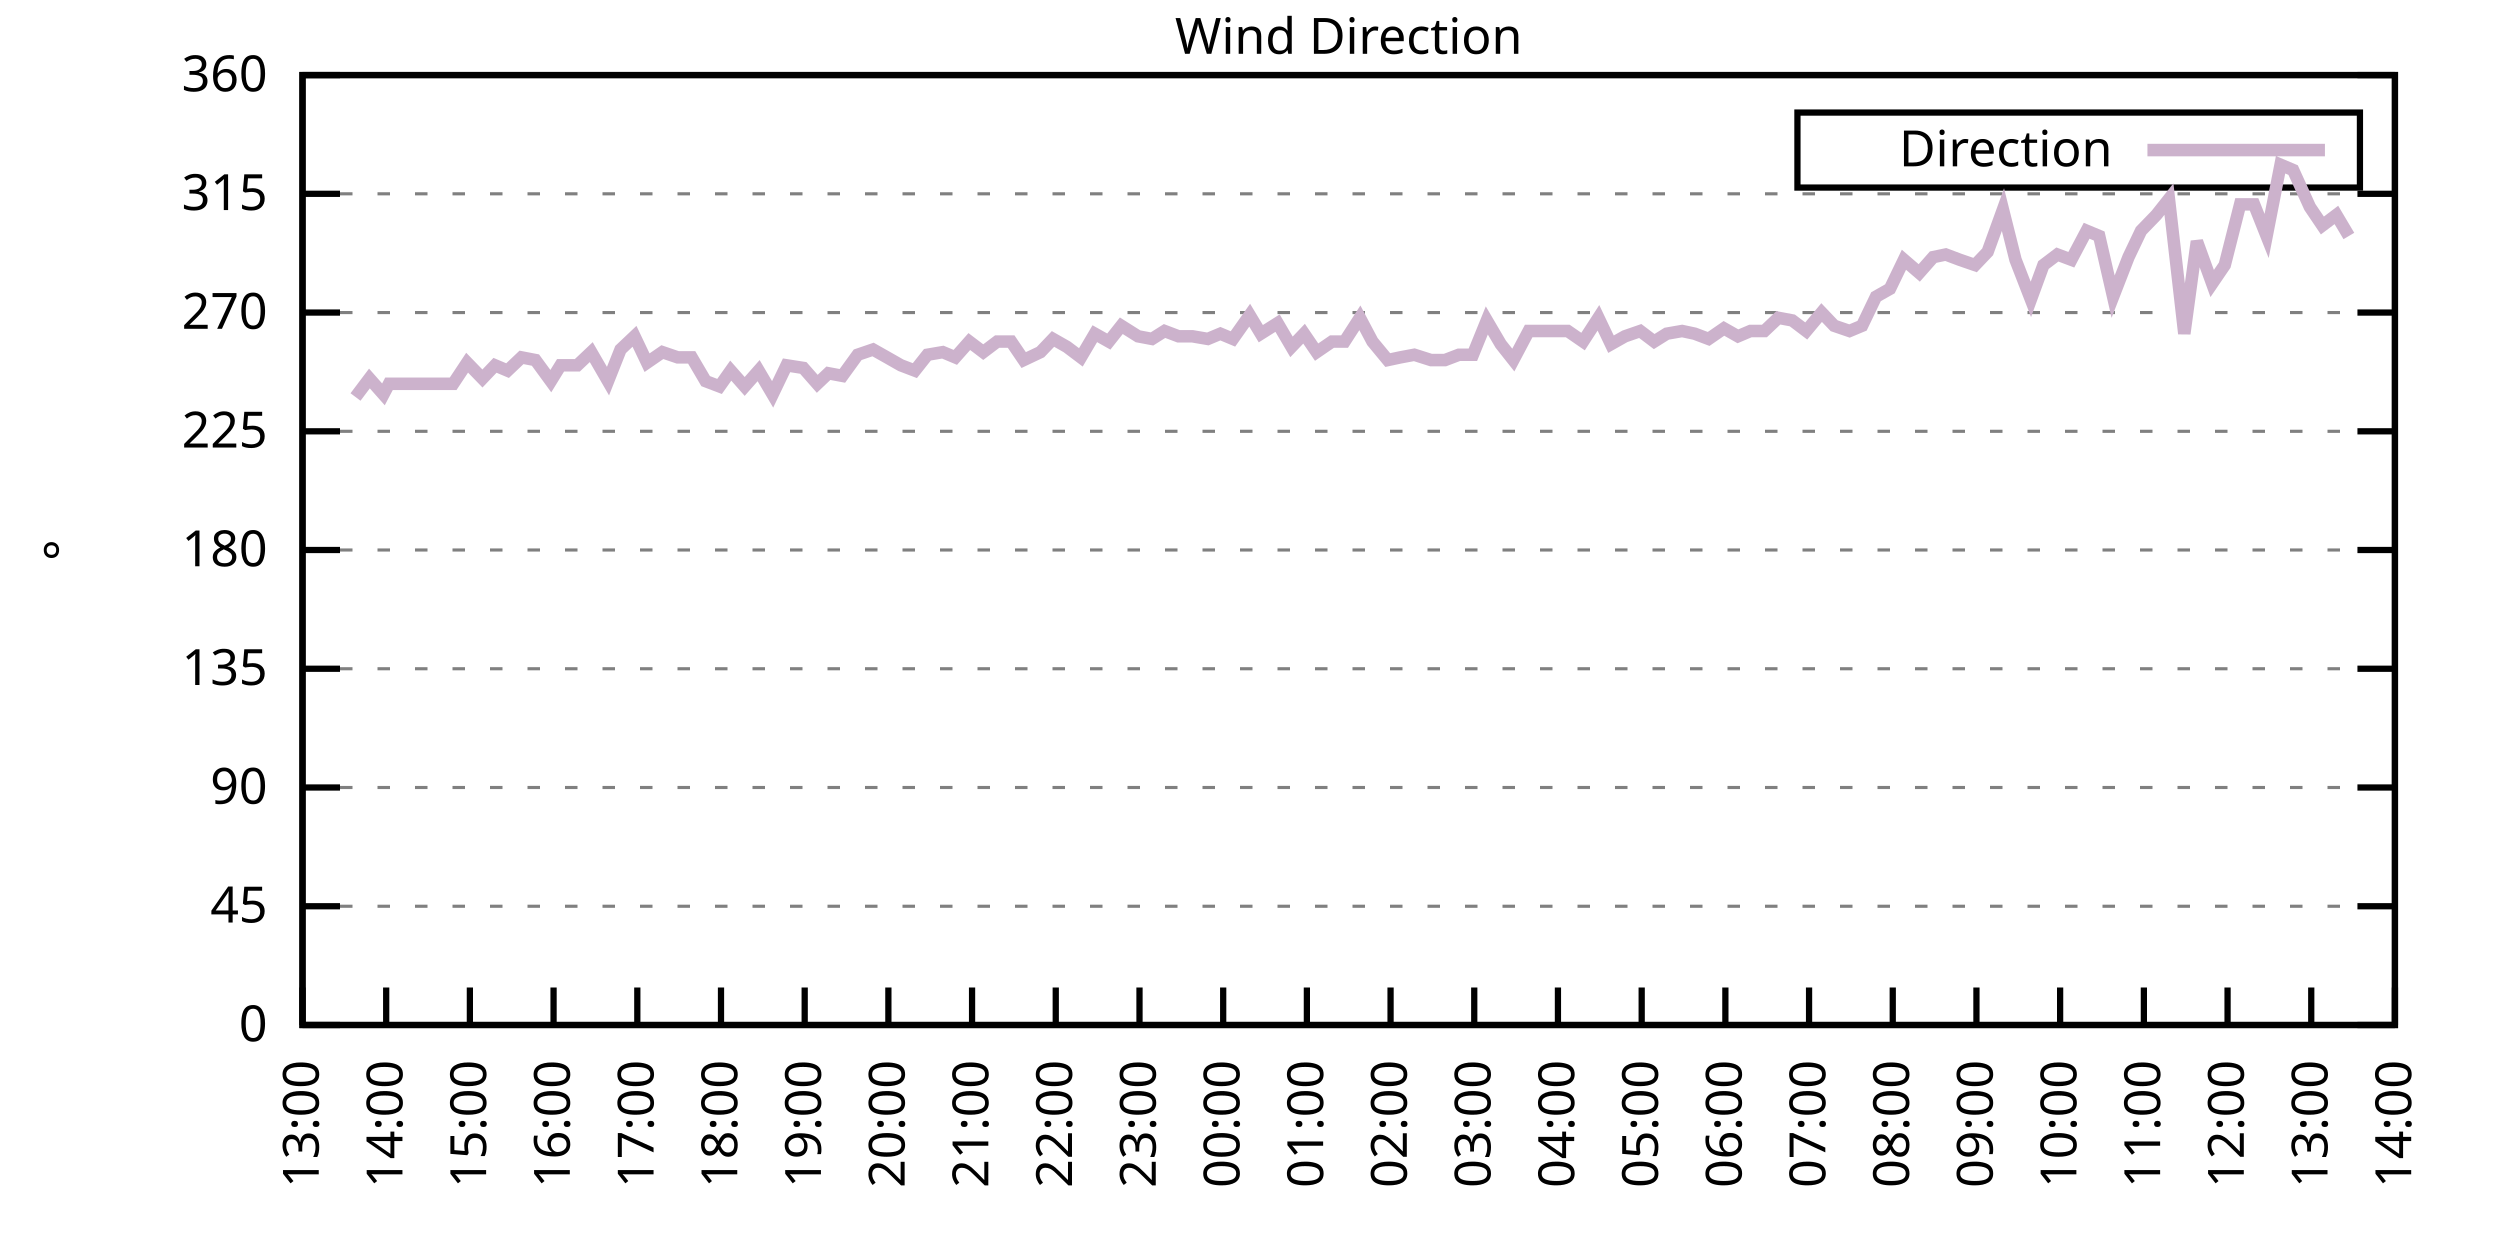
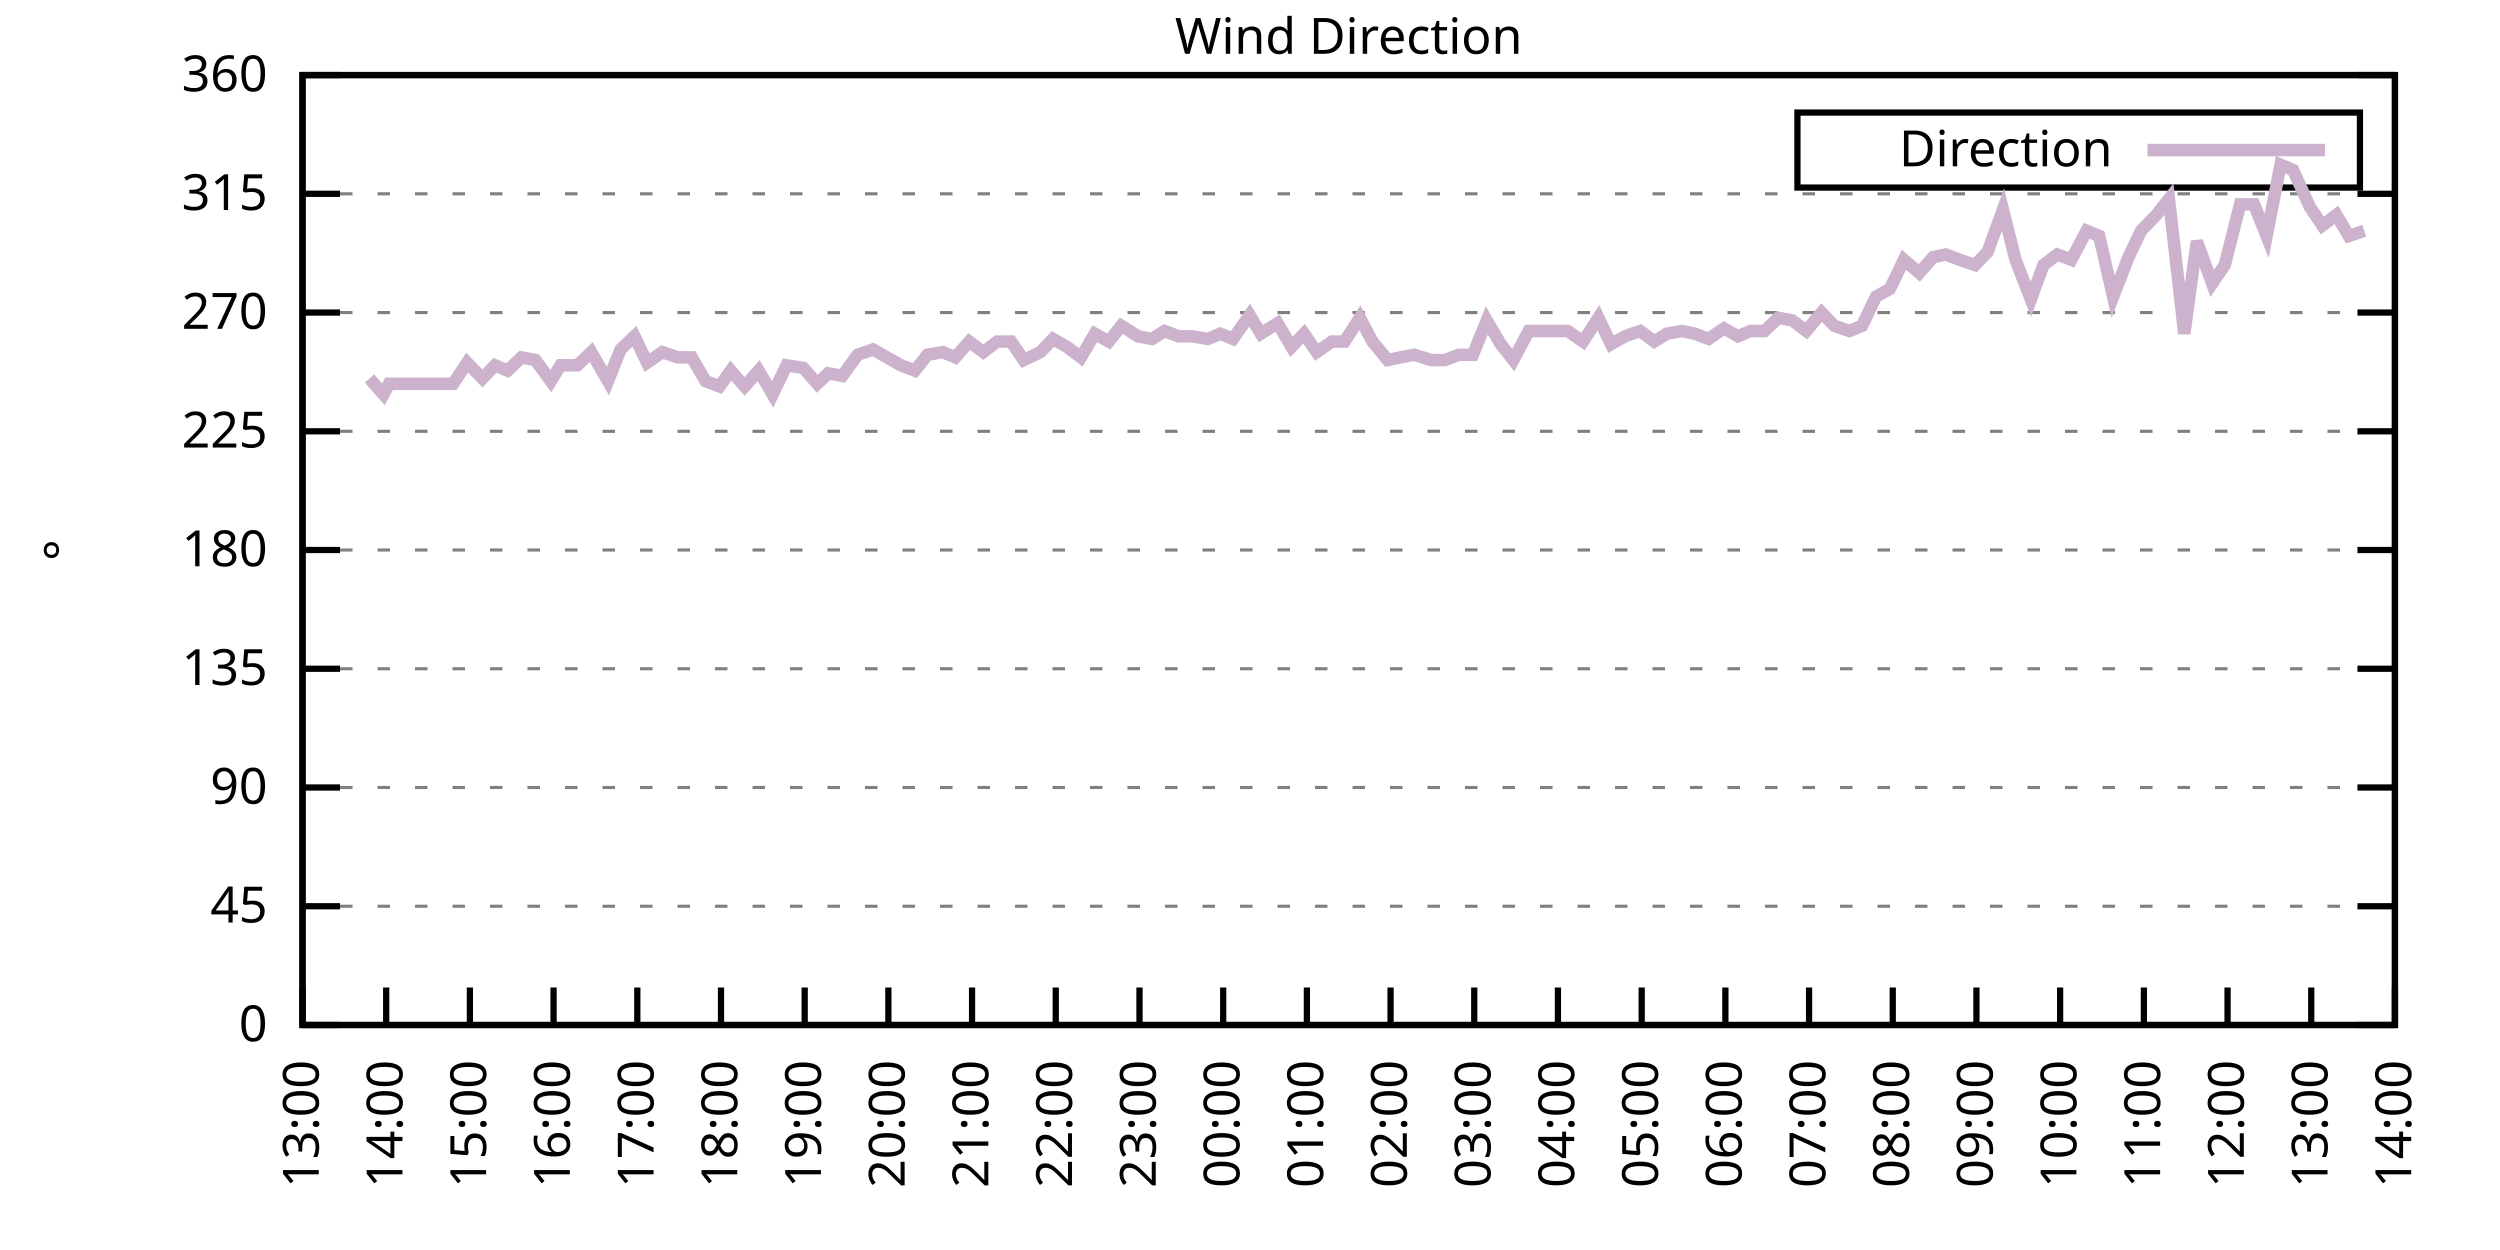
<svg xmlns="http://www.w3.org/2000/svg" xmlns:xlink="http://www.w3.org/1999/xlink" width="400" height="200" viewBox="0 0 400 200">
  <g id="gnuplot_canvas">
    <rect x="0" y="0" width="400" height="200" fill="none" />
    <defs>
      <circle id="gpDot" r="0.5" stroke-width="0.5" stroke="currentColor" />
      <path id="gpPt0" stroke-width="0.333" stroke="currentColor" d="M-1,0 h2 M0,-1 v2" />
      <path id="gpPt1" stroke-width="0.333" stroke="currentColor" d="M-1,-1 L1,1 M1,-1 L-1,1" />
      <path id="gpPt2" stroke-width="0.333" stroke="currentColor" d="M-1,0 L1,0 M0,-1 L0,1 M-1,-1 L1,1 M-1,1 L1,-1" />
      <rect id="gpPt3" stroke-width="0.333" stroke="currentColor" x="-1" y="-1" width="2" height="2" />
      <rect id="gpPt4" stroke-width="0.333" stroke="currentColor" fill="currentColor" x="-1" y="-1" width="2" height="2" />
      <circle id="gpPt5" stroke-width="0.333" stroke="currentColor" cx="0" cy="0" r="1" />
      <use xlink:href="#gpPt5" id="gpPt6" fill="currentColor" stroke="none" />
      <path id="gpPt7" stroke-width="0.333" stroke="currentColor" d="M0,-1.33 L-1.33,0.67 L1.33,0.67 z" />
      <use xlink:href="#gpPt7" id="gpPt8" fill="currentColor" stroke="none" />
      <use xlink:href="#gpPt7" id="gpPt9" stroke="currentColor" transform="rotate(180)" />
      <use xlink:href="#gpPt9" id="gpPt10" fill="currentColor" stroke="none" />
      <use xlink:href="#gpPt3" id="gpPt11" stroke="currentColor" transform="rotate(45)" />
      <use xlink:href="#gpPt11" id="gpPt12" fill="currentColor" stroke="none" />
      <path id="gpPt13" stroke-width="0.333" stroke="currentColor" d="M0,1.330 L1.265,0.411 L0.782,-1.067 L-0.782,-1.076 L-1.265,0.411 z" />
      <use xlink:href="#gpPt13" id="gpPt14" fill="currentColor" stroke="none" />
      <filter id="textbox" filterUnits="objectBoundingBox" x="0" y="0" height="1" width="1">
        <feFlood flood-color="white" flood-opacity="1" result="bgnd" />
        <feComposite in="SourceGraphic" in2="bgnd" operator="atop" />
      </filter>
      <filter id="greybox" filterUnits="objectBoundingBox" x="0" y="0" height="1" width="1">
        <feFlood flood-color="lightgrey" flood-opacity="1" result="grey" />
        <feComposite in="SourceGraphic" in2="grey" operator="atop" />
      </filter>
    </defs>
    <g fill="none" color="white" stroke="currentColor" stroke-width="1.00" stroke-linecap="butt" stroke-linejoin="miter">
</g>
    <g fill="none" color="black" stroke="currentColor" stroke-width="1.00" stroke-linecap="butt" stroke-linejoin="miter">
      <g stroke="none" shape-rendering="crispEdges">
        <polygon fill="rgb(255, 255, 255)" points="48.40,164.00 383.18,164.00 383.18,12.02 48.40,12.02 " />
      </g>
    </g>
    <g fill="none" color="black" stroke="currentColor" stroke-width="1.00" stroke-linecap="butt" stroke-linejoin="miter">
</g>
    <g fill="none" color="black" stroke="black" stroke-width="0.50" stroke-linecap="butt" stroke-linejoin="miter">
</g>
    <g fill="none" color="gray" stroke="currentColor" stroke-width="0.50" stroke-linecap="butt" stroke-linejoin="miter">
      <path stroke="gray" stroke-dasharray="2,4" class="gridline" d="M48.40,164.00 L383.19,164.00  " />
    </g>
    <g fill="none" color="gray" stroke="gray" stroke-width="1.00" stroke-linecap="butt" stroke-linejoin="miter">
</g>
    <g fill="none" color="black" stroke="currentColor" stroke-width="1.00" stroke-linecap="butt" stroke-linejoin="miter">
      <path stroke="black" d="M48.40,164.00 L54.40,164.00 M383.19,164.00 L377.19,164.00  " />
      <g transform="translate(42.80,166.60)" stroke="none" fill="black" font-family="Sans" font-size="8.00" text-anchor="end">
        <text>
          <tspan font-family="Sans"> 0</tspan>
        </text>
      </g>
    </g>
    <g fill="none" color="black" stroke="currentColor" stroke-width="1.00" stroke-linecap="butt" stroke-linejoin="miter">
</g>
    <g fill="none" color="black" stroke="black" stroke-width="0.50" stroke-linecap="butt" stroke-linejoin="miter">
</g>
    <g fill="none" color="gray" stroke="currentColor" stroke-width="0.50" stroke-linecap="butt" stroke-linejoin="miter">
      <path stroke="gray" stroke-dasharray="2,4" class="gridline" d="M48.40,145.00 L383.19,145.00  " />
    </g>
    <g fill="none" color="gray" stroke="gray" stroke-width="1.00" stroke-linecap="butt" stroke-linejoin="miter">
</g>
    <g fill="none" color="black" stroke="currentColor" stroke-width="1.00" stroke-linecap="butt" stroke-linejoin="miter">
      <path stroke="black" d="M48.40,145.00 L54.40,145.00 M383.19,145.00 L377.19,145.00  " />
      <g transform="translate(42.80,147.60)" stroke="none" fill="black" font-family="Sans" font-size="8.00" text-anchor="end">
        <text>
          <tspan font-family="Sans"> 45</tspan>
        </text>
      </g>
    </g>
    <g fill="none" color="black" stroke="currentColor" stroke-width="1.00" stroke-linecap="butt" stroke-linejoin="miter">
</g>
    <g fill="none" color="black" stroke="black" stroke-width="0.50" stroke-linecap="butt" stroke-linejoin="miter">
</g>
    <g fill="none" color="gray" stroke="currentColor" stroke-width="0.50" stroke-linecap="butt" stroke-linejoin="miter">
      <path stroke="gray" stroke-dasharray="2,4" class="gridline" d="M48.40,126.00 L383.19,126.00  " />
    </g>
    <g fill="none" color="gray" stroke="gray" stroke-width="1.00" stroke-linecap="butt" stroke-linejoin="miter">
</g>
    <g fill="none" color="black" stroke="currentColor" stroke-width="1.00" stroke-linecap="butt" stroke-linejoin="miter">
      <path stroke="black" d="M48.40,126.00 L54.40,126.00 M383.19,126.00 L377.19,126.00  " />
      <g transform="translate(42.80,128.60)" stroke="none" fill="black" font-family="Sans" font-size="8.00" text-anchor="end">
        <text>
          <tspan font-family="Sans"> 90</tspan>
        </text>
      </g>
    </g>
    <g fill="none" color="black" stroke="currentColor" stroke-width="1.00" stroke-linecap="butt" stroke-linejoin="miter">
</g>
    <g fill="none" color="black" stroke="black" stroke-width="0.50" stroke-linecap="butt" stroke-linejoin="miter">
</g>
    <g fill="none" color="gray" stroke="currentColor" stroke-width="0.50" stroke-linecap="butt" stroke-linejoin="miter">
      <path stroke="gray" stroke-dasharray="2,4" class="gridline" d="M48.40,107.00 L383.19,107.00  " />
    </g>
    <g fill="none" color="gray" stroke="gray" stroke-width="1.00" stroke-linecap="butt" stroke-linejoin="miter">
</g>
    <g fill="none" color="black" stroke="currentColor" stroke-width="1.00" stroke-linecap="butt" stroke-linejoin="miter">
      <path stroke="black" d="M48.40,107.00 L54.40,107.00 M383.19,107.00 L377.19,107.00  " />
      <g transform="translate(42.80,109.60)" stroke="none" fill="black" font-family="Sans" font-size="8.00" text-anchor="end">
        <text>
          <tspan font-family="Sans"> 135</tspan>
        </text>
      </g>
    </g>
    <g fill="none" color="black" stroke="currentColor" stroke-width="1.00" stroke-linecap="butt" stroke-linejoin="miter">
</g>
    <g fill="none" color="black" stroke="black" stroke-width="0.50" stroke-linecap="butt" stroke-linejoin="miter">
</g>
    <g fill="none" color="gray" stroke="currentColor" stroke-width="0.50" stroke-linecap="butt" stroke-linejoin="miter">
      <path stroke="gray" stroke-dasharray="2,4" class="gridline" d="M48.40,88.00 L383.19,88.00  " />
    </g>
    <g fill="none" color="gray" stroke="gray" stroke-width="1.00" stroke-linecap="butt" stroke-linejoin="miter">
</g>
    <g fill="none" color="black" stroke="currentColor" stroke-width="1.00" stroke-linecap="butt" stroke-linejoin="miter">
      <path stroke="black" d="M48.40,88.00 L54.40,88.00 M383.19,88.00 L377.19,88.00  " />
      <g transform="translate(42.80,90.60)" stroke="none" fill="black" font-family="Sans" font-size="8.00" text-anchor="end">
        <text>
          <tspan font-family="Sans"> 180</tspan>
        </text>
      </g>
    </g>
    <g fill="none" color="black" stroke="currentColor" stroke-width="1.00" stroke-linecap="butt" stroke-linejoin="miter">
</g>
    <g fill="none" color="black" stroke="black" stroke-width="0.50" stroke-linecap="butt" stroke-linejoin="miter">
</g>
    <g fill="none" color="gray" stroke="currentColor" stroke-width="0.50" stroke-linecap="butt" stroke-linejoin="miter">
      <path stroke="gray" stroke-dasharray="2,4" class="gridline" d="M48.40,69.01 L383.19,69.01  " />
    </g>
    <g fill="none" color="gray" stroke="gray" stroke-width="1.00" stroke-linecap="butt" stroke-linejoin="miter">
</g>
    <g fill="none" color="black" stroke="currentColor" stroke-width="1.00" stroke-linecap="butt" stroke-linejoin="miter">
      <path stroke="black" d="M48.40,69.01 L54.40,69.01 M383.19,69.01 L377.19,69.01  " />
      <g transform="translate(42.80,71.61)" stroke="none" fill="black" font-family="Sans" font-size="8.00" text-anchor="end">
        <text>
          <tspan font-family="Sans"> 225</tspan>
        </text>
      </g>
    </g>
    <g fill="none" color="black" stroke="currentColor" stroke-width="1.00" stroke-linecap="butt" stroke-linejoin="miter">
</g>
    <g fill="none" color="black" stroke="black" stroke-width="0.50" stroke-linecap="butt" stroke-linejoin="miter">
</g>
    <g fill="none" color="gray" stroke="currentColor" stroke-width="0.50" stroke-linecap="butt" stroke-linejoin="miter">
      <path stroke="gray" stroke-dasharray="2,4" class="gridline" d="M48.40,50.01 L383.19,50.01  " />
    </g>
    <g fill="none" color="gray" stroke="gray" stroke-width="1.00" stroke-linecap="butt" stroke-linejoin="miter">
</g>
    <g fill="none" color="black" stroke="currentColor" stroke-width="1.00" stroke-linecap="butt" stroke-linejoin="miter">
      <path stroke="black" d="M48.40,50.01 L54.40,50.01 M383.19,50.01 L377.19,50.01  " />
      <g transform="translate(42.80,52.61)" stroke="none" fill="black" font-family="Sans" font-size="8.00" text-anchor="end">
        <text>
          <tspan font-family="Sans"> 270</tspan>
        </text>
      </g>
    </g>
    <g fill="none" color="black" stroke="currentColor" stroke-width="1.00" stroke-linecap="butt" stroke-linejoin="miter">
</g>
    <g fill="none" color="black" stroke="black" stroke-width="0.50" stroke-linecap="butt" stroke-linejoin="miter">
</g>
    <g fill="none" color="gray" stroke="currentColor" stroke-width="0.50" stroke-linecap="butt" stroke-linejoin="miter">
      <path stroke="gray" stroke-dasharray="2,4" class="gridline" d="M48.40,31.01 L383.19,31.01  " />
    </g>
    <g fill="none" color="gray" stroke="gray" stroke-width="1.00" stroke-linecap="butt" stroke-linejoin="miter">
</g>
    <g fill="none" color="black" stroke="currentColor" stroke-width="1.00" stroke-linecap="butt" stroke-linejoin="miter">
      <path stroke="black" d="M48.40,31.01 L54.40,31.01 M383.19,31.01 L377.19,31.01  " />
      <g transform="translate(42.80,33.61)" stroke="none" fill="black" font-family="Sans" font-size="8.00" text-anchor="end">
        <text>
          <tspan font-family="Sans"> 315</tspan>
        </text>
      </g>
    </g>
    <g fill="none" color="black" stroke="currentColor" stroke-width="1.00" stroke-linecap="butt" stroke-linejoin="miter">
</g>
    <g fill="none" color="black" stroke="black" stroke-width="0.50" stroke-linecap="butt" stroke-linejoin="miter">
</g>
    <g fill="none" color="gray" stroke="currentColor" stroke-width="0.50" stroke-linecap="butt" stroke-linejoin="miter">
      <path stroke="gray" stroke-dasharray="2,4" class="gridline" d="M48.40,12.01 L383.19,12.01  " />
    </g>
    <g fill="none" color="gray" stroke="gray" stroke-width="1.00" stroke-linecap="butt" stroke-linejoin="miter">
</g>
    <g fill="none" color="black" stroke="currentColor" stroke-width="1.00" stroke-linecap="butt" stroke-linejoin="miter">
      <path stroke="black" d="M48.40,12.01 L54.40,12.01 M383.19,12.01 L377.19,12.01  " />
      <g transform="translate(42.80,14.61)" stroke="none" fill="black" font-family="Sans" font-size="8.00" text-anchor="end">
        <text>
          <tspan font-family="Sans"> 360</tspan>
        </text>
      </g>
    </g>
    <g fill="none" color="black" stroke="currentColor" stroke-width="1.00" stroke-linecap="butt" stroke-linejoin="miter">
      <path stroke="black" d="M48.40,164.00 L48.40,158.00  " />
      <g transform="translate(51.00,169.60) rotate(270.00)" stroke="none" fill="black" font-family="Sans" font-size="8.00" text-anchor="end">
        <text>
          <tspan font-family="Sans">13:00</tspan>
        </text>
      </g>
    </g>
    <g fill="none" color="black" stroke="currentColor" stroke-width="1.00" stroke-linecap="butt" stroke-linejoin="miter">
      <path stroke="black" d="M61.79,164.00 L61.79,158.00  " />
      <g transform="translate(64.39,169.60) rotate(270.00)" stroke="none" fill="black" font-family="Sans" font-size="8.00" text-anchor="end">
        <text>
          <tspan font-family="Sans">14:00</tspan>
        </text>
      </g>
    </g>
    <g fill="none" color="black" stroke="currentColor" stroke-width="1.00" stroke-linecap="butt" stroke-linejoin="miter">
      <path stroke="black" d="M75.18,164.00 L75.18,158.00  " />
      <g transform="translate(77.78,169.60) rotate(270.00)" stroke="none" fill="black" font-family="Sans" font-size="8.00" text-anchor="end">
        <text>
          <tspan font-family="Sans">15:00</tspan>
        </text>
      </g>
    </g>
    <g fill="none" color="black" stroke="currentColor" stroke-width="1.00" stroke-linecap="butt" stroke-linejoin="miter">
      <path stroke="black" d="M88.57,164.00 L88.57,158.00  " />
      <g transform="translate(91.17,169.60) rotate(270.00)" stroke="none" fill="black" font-family="Sans" font-size="8.00" text-anchor="end">
        <text>
          <tspan font-family="Sans">16:00</tspan>
        </text>
      </g>
    </g>
    <g fill="none" color="black" stroke="currentColor" stroke-width="1.00" stroke-linecap="butt" stroke-linejoin="miter">
      <path stroke="black" d="M101.97,164.00 L101.97,158.00  " />
      <g transform="translate(104.57,169.60) rotate(270.00)" stroke="none" fill="black" font-family="Sans" font-size="8.00" text-anchor="end">
        <text>
          <tspan font-family="Sans">17:00</tspan>
        </text>
      </g>
    </g>
    <g fill="none" color="black" stroke="currentColor" stroke-width="1.00" stroke-linecap="butt" stroke-linejoin="miter">
      <path stroke="black" d="M115.36,164.00 L115.36,158.00  " />
      <g transform="translate(117.96,169.60) rotate(270.00)" stroke="none" fill="black" font-family="Sans" font-size="8.00" text-anchor="end">
        <text>
          <tspan font-family="Sans">18:00</tspan>
        </text>
      </g>
    </g>
    <g fill="none" color="black" stroke="currentColor" stroke-width="1.00" stroke-linecap="butt" stroke-linejoin="miter">
      <path stroke="black" d="M128.75,164.00 L128.75,158.00  " />
      <g transform="translate(131.35,169.60) rotate(270.00)" stroke="none" fill="black" font-family="Sans" font-size="8.00" text-anchor="end">
        <text>
          <tspan font-family="Sans">19:00</tspan>
        </text>
      </g>
    </g>
    <g fill="none" color="black" stroke="currentColor" stroke-width="1.00" stroke-linecap="butt" stroke-linejoin="miter">
      <path stroke="black" d="M142.14,164.00 L142.14,158.00  " />
      <g transform="translate(144.74,169.60) rotate(270.00)" stroke="none" fill="black" font-family="Sans" font-size="8.00" text-anchor="end">
        <text>
          <tspan font-family="Sans">20:00</tspan>
        </text>
      </g>
    </g>
    <g fill="none" color="black" stroke="currentColor" stroke-width="1.00" stroke-linecap="butt" stroke-linejoin="miter">
      <path stroke="black" d="M155.53,164.00 L155.53,158.00  " />
      <g transform="translate(158.13,169.60) rotate(270.00)" stroke="none" fill="black" font-family="Sans" font-size="8.00" text-anchor="end">
        <text>
          <tspan font-family="Sans">21:00</tspan>
        </text>
      </g>
    </g>
    <g fill="none" color="black" stroke="currentColor" stroke-width="1.00" stroke-linecap="butt" stroke-linejoin="miter">
      <path stroke="black" d="M168.92,164.00 L168.92,158.00  " />
      <g transform="translate(171.52,169.60) rotate(270.00)" stroke="none" fill="black" font-family="Sans" font-size="8.00" text-anchor="end">
        <text>
          <tspan font-family="Sans">22:00</tspan>
        </text>
      </g>
    </g>
    <g fill="none" color="black" stroke="currentColor" stroke-width="1.00" stroke-linecap="butt" stroke-linejoin="miter">
      <path stroke="black" d="M182.32,164.00 L182.32,158.00  " />
      <g transform="translate(184.92,169.60) rotate(270.00)" stroke="none" fill="black" font-family="Sans" font-size="8.00" text-anchor="end">
        <text>
          <tspan font-family="Sans">23:00</tspan>
        </text>
      </g>
    </g>
    <g fill="none" color="black" stroke="currentColor" stroke-width="1.00" stroke-linecap="butt" stroke-linejoin="miter">
      <path stroke="black" d="M195.71,164.00 L195.71,158.00  " />
      <g transform="translate(198.31,169.60) rotate(270.00)" stroke="none" fill="black" font-family="Sans" font-size="8.00" text-anchor="end">
        <text>
          <tspan font-family="Sans">00:00</tspan>
        </text>
      </g>
    </g>
    <g fill="none" color="black" stroke="currentColor" stroke-width="1.00" stroke-linecap="butt" stroke-linejoin="miter">
      <path stroke="black" d="M209.10,164.00 L209.10,158.00  " />
      <g transform="translate(211.70,169.60) rotate(270.00)" stroke="none" fill="black" font-family="Sans" font-size="8.00" text-anchor="end">
        <text>
          <tspan font-family="Sans">01:00</tspan>
        </text>
      </g>
    </g>
    <g fill="none" color="black" stroke="currentColor" stroke-width="1.00" stroke-linecap="butt" stroke-linejoin="miter">
      <path stroke="black" d="M222.49,164.00 L222.49,158.00  " />
      <g transform="translate(225.09,169.60) rotate(270.00)" stroke="none" fill="black" font-family="Sans" font-size="8.00" text-anchor="end">
        <text>
          <tspan font-family="Sans">02:00</tspan>
        </text>
      </g>
    </g>
    <g fill="none" color="black" stroke="currentColor" stroke-width="1.00" stroke-linecap="butt" stroke-linejoin="miter">
      <path stroke="black" d="M235.88,164.00 L235.88,158.00  " />
      <g transform="translate(238.48,169.60) rotate(270.00)" stroke="none" fill="black" font-family="Sans" font-size="8.00" text-anchor="end">
        <text>
          <tspan font-family="Sans">03:00</tspan>
        </text>
      </g>
    </g>
    <g fill="none" color="black" stroke="currentColor" stroke-width="1.00" stroke-linecap="butt" stroke-linejoin="miter">
      <path stroke="black" d="M249.27,164.00 L249.27,158.00  " />
      <g transform="translate(251.87,169.60) rotate(270.00)" stroke="none" fill="black" font-family="Sans" font-size="8.00" text-anchor="end">
        <text>
          <tspan font-family="Sans">04:00</tspan>
        </text>
      </g>
    </g>
    <g fill="none" color="black" stroke="currentColor" stroke-width="1.00" stroke-linecap="butt" stroke-linejoin="miter">
      <path stroke="black" d="M262.67,164.00 L262.67,158.00  " />
      <g transform="translate(265.27,169.60) rotate(270.00)" stroke="none" fill="black" font-family="Sans" font-size="8.00" text-anchor="end">
        <text>
          <tspan font-family="Sans">05:00</tspan>
        </text>
      </g>
    </g>
    <g fill="none" color="black" stroke="currentColor" stroke-width="1.00" stroke-linecap="butt" stroke-linejoin="miter">
      <path stroke="black" d="M276.06,164.00 L276.06,158.00  " />
      <g transform="translate(278.66,169.60) rotate(270.00)" stroke="none" fill="black" font-family="Sans" font-size="8.00" text-anchor="end">
        <text>
          <tspan font-family="Sans">06:00</tspan>
        </text>
      </g>
    </g>
    <g fill="none" color="black" stroke="currentColor" stroke-width="1.00" stroke-linecap="butt" stroke-linejoin="miter">
      <path stroke="black" d="M289.45,164.00 L289.45,158.00  " />
      <g transform="translate(292.05,169.60) rotate(270.00)" stroke="none" fill="black" font-family="Sans" font-size="8.00" text-anchor="end">
        <text>
          <tspan font-family="Sans">07:00</tspan>
        </text>
      </g>
    </g>
    <g fill="none" color="black" stroke="currentColor" stroke-width="1.00" stroke-linecap="butt" stroke-linejoin="miter">
      <path stroke="black" d="M302.84,164.00 L302.84,158.00  " />
      <g transform="translate(305.44,169.60) rotate(270.00)" stroke="none" fill="black" font-family="Sans" font-size="8.00" text-anchor="end">
        <text>
          <tspan font-family="Sans">08:00</tspan>
        </text>
      </g>
    </g>
    <g fill="none" color="black" stroke="currentColor" stroke-width="1.00" stroke-linecap="butt" stroke-linejoin="miter">
      <path stroke="black" d="M316.23,164.00 L316.23,158.00  " />
      <g transform="translate(318.83,169.60) rotate(270.00)" stroke="none" fill="black" font-family="Sans" font-size="8.00" text-anchor="end">
        <text>
          <tspan font-family="Sans">09:00</tspan>
        </text>
      </g>
    </g>
    <g fill="none" color="black" stroke="currentColor" stroke-width="1.00" stroke-linecap="butt" stroke-linejoin="miter">
      <path stroke="black" d="M329.62,164.00 L329.62,158.00  " />
      <g transform="translate(332.22,169.60) rotate(270.00)" stroke="none" fill="black" font-family="Sans" font-size="8.00" text-anchor="end">
        <text>
          <tspan font-family="Sans">10:00</tspan>
        </text>
      </g>
    </g>
    <g fill="none" color="black" stroke="currentColor" stroke-width="1.00" stroke-linecap="butt" stroke-linejoin="miter">
      <path stroke="black" d="M343.02,164.00 L343.02,158.00  " />
      <g transform="translate(345.62,169.60) rotate(270.00)" stroke="none" fill="black" font-family="Sans" font-size="8.00" text-anchor="end">
        <text>
          <tspan font-family="Sans">11:00</tspan>
        </text>
      </g>
    </g>
    <g fill="none" color="black" stroke="currentColor" stroke-width="1.00" stroke-linecap="butt" stroke-linejoin="miter">
      <path stroke="black" d="M356.41,164.00 L356.41,158.00  " />
      <g transform="translate(359.01,169.60) rotate(270.00)" stroke="none" fill="black" font-family="Sans" font-size="8.00" text-anchor="end">
        <text>
          <tspan font-family="Sans">12:00</tspan>
        </text>
      </g>
    </g>
    <g fill="none" color="black" stroke="currentColor" stroke-width="1.00" stroke-linecap="butt" stroke-linejoin="miter">
      <path stroke="black" d="M369.80,164.00 L369.80,158.00  " />
      <g transform="translate(372.40,169.60) rotate(270.00)" stroke="none" fill="black" font-family="Sans" font-size="8.00" text-anchor="end">
        <text>
          <tspan font-family="Sans">13:00</tspan>
        </text>
      </g>
    </g>
    <g fill="none" color="black" stroke="currentColor" stroke-width="1.00" stroke-linecap="butt" stroke-linejoin="miter">
      <path stroke="black" d="M383.19,164.00 L383.19,158.00  " />
      <g transform="translate(385.79,169.60) rotate(270.00)" stroke="none" fill="black" font-family="Sans" font-size="8.00" text-anchor="end">
        <text>
          <tspan font-family="Sans">14:00</tspan>
        </text>
      </g>
    </g>
    <g fill="none" color="black" stroke="currentColor" stroke-width="1.00" stroke-linecap="butt" stroke-linejoin="miter">
</g>
    <g fill="none" color="black" stroke="currentColor" stroke-width="1.00" stroke-linecap="butt" stroke-linejoin="miter">
      <path stroke="black" d="M48.40,12.01 L48.40,164.00 L383.19,164.00 L383.19,12.01 L48.40,12.01 Z  " />
    </g>
    <g fill="none" color="black" stroke="currentColor" stroke-width="1.00" stroke-linecap="butt" stroke-linejoin="miter">
</g>
    <g fill="none" color="black" stroke="currentColor" stroke-width="1.00" stroke-linecap="butt" stroke-linejoin="miter">
      <path stroke="black" d="M287.59,30.01 L287.59,18.01 L377.59,18.01 L377.59,30.01 L287.59,30.01 Z  " />
    </g>
    <g id="Wind_direction_plot_1">
      <g fill="none" color="white" stroke="black" stroke-width="2.00" stroke-linecap="butt" stroke-linejoin="miter">
</g>
      <g fill="none" color="black" stroke="currentColor" stroke-width="2.00" stroke-linecap="butt" stroke-linejoin="miter">
        <g transform="translate(337.99,26.61)" stroke="none" fill="black" font-family="Sans" font-size="8.00" text-anchor="end">
          <text>
            <tspan font-family="Sans">Direction</tspan>
          </text>
        </g>
      </g>
      <g fill="none" color="black" stroke="currentColor" stroke-width="2.00" stroke-linecap="butt" stroke-linejoin="miter">
-         <path stroke="rgb(204, 178, 204)" d="M343.59,24.01 L371.99,24.01 M56.88,63.52 L59.11,60.56 L61.35,63.10 L62.24,61.41 L72.50,61.41 L74.74,58.03   L77.19,60.56 L79.20,58.45 L81.21,59.30 L83.44,57.18 L85.67,57.61 L88.13,60.98 L89.69,58.45 L92.37,58.45   L94.60,56.34 L97.28,60.98 L99.29,55.92 L101.52,53.81 L103.53,58.03 L105.98,56.34 L108.44,57.18 L110.67,57.18   L112.90,60.98 L115.13,61.83 L116.92,59.30 L119.15,61.83 L121.38,59.30 L123.62,63.10 L125.85,58.45 L128.53,58.87   L130.76,61.41 L132.54,59.72 L134.78,60.14 L137.23,56.76 L139.69,55.92 L141.92,57.18 L144.15,58.45 L146.38,59.30   L148.39,56.76 L150.85,56.34 L152.85,57.18 L155.09,54.65 L157.32,56.34 L159.55,54.65 L161.78,54.65 L163.79,57.61   L166.47,56.34 L168.48,54.23 L170.71,55.50 L172.94,57.18 L175.17,53.39 L177.41,54.65 L179.41,52.12 L182.09,53.81   L184.32,54.23 L186.33,52.96 L188.57,53.81 L190.80,53.81 L193.25,54.23 L195.26,53.39 L197.27,54.23 L199.95,50.43   L201.73,53.39 L204.41,51.70 L206.64,55.50 L208.65,53.39 L210.66,56.34 L213.12,54.65 L215.13,54.65 L217.58,50.85   L219.59,54.65 L222.04,57.61 L224.05,57.18 L226.29,56.76 L228.96,57.61 L231.20,57.61 L233.43,56.76 L235.66,56.76   L237.89,51.27 L240.12,55.07 L242.13,57.61 L244.59,52.96 L246.82,52.96 L249.05,52.96 L250.84,52.96 L253.29,54.65   L255.75,50.85 L257.76,55.07 L259.99,53.81 L262.44,52.96 L264.67,54.65 L266.68,53.39 L269.14,52.96 L271.15,53.39   L273.38,54.23 L275.83,52.54 L278.07,53.81 L280.07,52.96 L282.31,52.96 L284.54,50.85 L286.77,51.27 L289.00,52.96   L291.46,50.01 L293.47,52.12 L295.92,52.96 L297.93,52.12 L300.16,47.47 L302.39,46.21 L304.63,41.56 L307.08,43.67   L309.31,41.14 L311.32,40.72 L313.55,41.56 L316.01,42.41 L318.02,40.30 L320.47,33.54 L322.48,41.56 L324.94,47.90   L326.95,42.41 L329.18,40.72 L331.41,41.56 L333.86,36.92 L335.87,37.76 L338.10,47.47 L340.56,41.14 L342.57,36.92   L345.02,34.39 L347.03,31.85 L349.49,53.39 L351.50,38.61 L353.95,45.36 L355.96,42.41 L358.42,32.70 L360.65,32.70   L362.66,37.76 L364.89,26.36 L366.90,27.21 L369.58,33.12 L371.58,36.08 L373.82,34.39 L375.82,37.76  " />
+         <path stroke="rgb(204, 178, 204)" d="M343.59,24.01 L371.99,24.01 M59.11,60.56 L61.35,63.10 L62.24,61.41 L72.50,61.41 L74.74,58.03 L77.19,60.56   L79.20,58.45 L81.21,59.30 L83.44,57.18 L85.67,57.61 L88.13,60.98 L89.69,58.45 L92.37,58.45 L94.60,56.34   L97.28,60.98 L99.29,55.92 L101.52,53.81 L103.53,58.03 L105.98,56.34 L108.44,57.18 L110.67,57.18 L112.90,60.98   L115.13,61.83 L116.92,59.30 L119.15,61.83 L121.38,59.30 L123.62,63.10 L125.85,58.45 L128.53,58.87 L130.76,61.41   L132.54,59.72 L134.78,60.14 L137.23,56.76 L139.69,55.92 L141.92,57.18 L144.15,58.45 L146.38,59.30 L148.39,56.76   L150.85,56.34 L152.85,57.18 L155.09,54.65 L157.32,56.34 L159.55,54.65 L161.78,54.65 L163.79,57.61 L166.47,56.34   L168.48,54.23 L170.71,55.50 L172.94,57.18 L175.17,53.39 L177.41,54.65 L179.41,52.12 L182.09,53.81 L184.32,54.23   L186.33,52.96 L188.57,53.81 L190.80,53.81 L193.25,54.23 L195.26,53.39 L197.27,54.23 L199.95,50.43 L201.73,53.39   L204.41,51.70 L206.64,55.50 L208.65,53.39 L210.66,56.34 L213.12,54.65 L215.13,54.65 L217.58,50.85 L219.59,54.65   L222.04,57.61 L224.05,57.18 L226.29,56.76 L228.96,57.61 L231.20,57.61 L233.43,56.76 L235.66,56.76 L237.89,51.27   L240.12,55.07 L242.13,57.61 L244.59,52.96 L246.82,52.96 L249.05,52.96 L250.84,52.96 L253.29,54.65 L255.75,50.85   L257.76,55.07 L259.99,53.81 L262.44,52.96 L264.67,54.65 L266.68,53.39 L269.14,52.96 L271.15,53.39 L273.38,54.23   L275.83,52.54 L278.07,53.81 L280.07,52.96 L282.31,52.96 L284.54,50.85 L286.77,51.27 L289.00,52.96 L291.46,50.01   L293.47,52.12 L295.92,52.96 L297.93,52.12 L300.16,47.47 L302.39,46.21 L304.63,41.56 L307.08,43.67 L309.31,41.14   L311.32,40.72 L313.55,41.56 L316.01,42.41 L318.02,40.30 L320.47,33.54 L322.48,41.56 L324.94,47.90 L326.95,42.41   L329.18,40.72 L331.41,41.56 L333.86,36.92 L335.87,37.76 L338.10,47.47 L340.56,41.14 L342.57,36.92 L345.02,34.39   L347.03,31.85 L349.49,53.39 L351.50,38.61 L353.95,45.36 L355.96,42.41 L358.42,32.70 L360.65,32.70 L362.66,37.76   L364.89,26.36 L366.90,27.21 L369.58,33.12 L371.58,36.08 L373.82,34.39 L375.82,37.76 L378.28,36.92  " />
      </g>
    </g>
    <g fill="none" color="black" stroke="currentColor" stroke-width="2.00" stroke-linecap="butt" stroke-linejoin="miter">
</g>
    <g fill="none" color="black" stroke="black" stroke-width="1.00" stroke-linecap="butt" stroke-linejoin="miter">
</g>
    <g fill="none" color="black" stroke="currentColor" stroke-width="1.00" stroke-linecap="butt" stroke-linejoin="miter">
      <path stroke="black" d="M48.40,12.01 L48.40,164.00 L383.19,164.00 L383.19,12.01 L48.40,12.01 Z  " />
      <g transform="translate(12.80,88.01) rotate(270.00)" stroke="none" fill="black" font-family="Sans" font-size="8.00" text-anchor="middle">
        <text>
          <tspan font-family="Sans">°</tspan>
        </text>
      </g>
    </g>
    <g fill="none" color="black" stroke="currentColor" stroke-width="1.00" stroke-linecap="butt" stroke-linejoin="miter">
</g>
    <g fill="none" color="black" stroke="currentColor" stroke-width="1.00" stroke-linecap="butt" stroke-linejoin="miter">
      <g transform="translate(215.79,8.61)" stroke="none" fill="black" font-family="Sans" font-size="8.00" text-anchor="middle">
        <text>
          <tspan font-family="Sans">Wind Direction</tspan>
        </text>
      </g>
    </g>
    <g fill="none" color="black" stroke="currentColor" stroke-width="1.00" stroke-linecap="butt" stroke-linejoin="miter">
</g>
  </g>
</svg>
